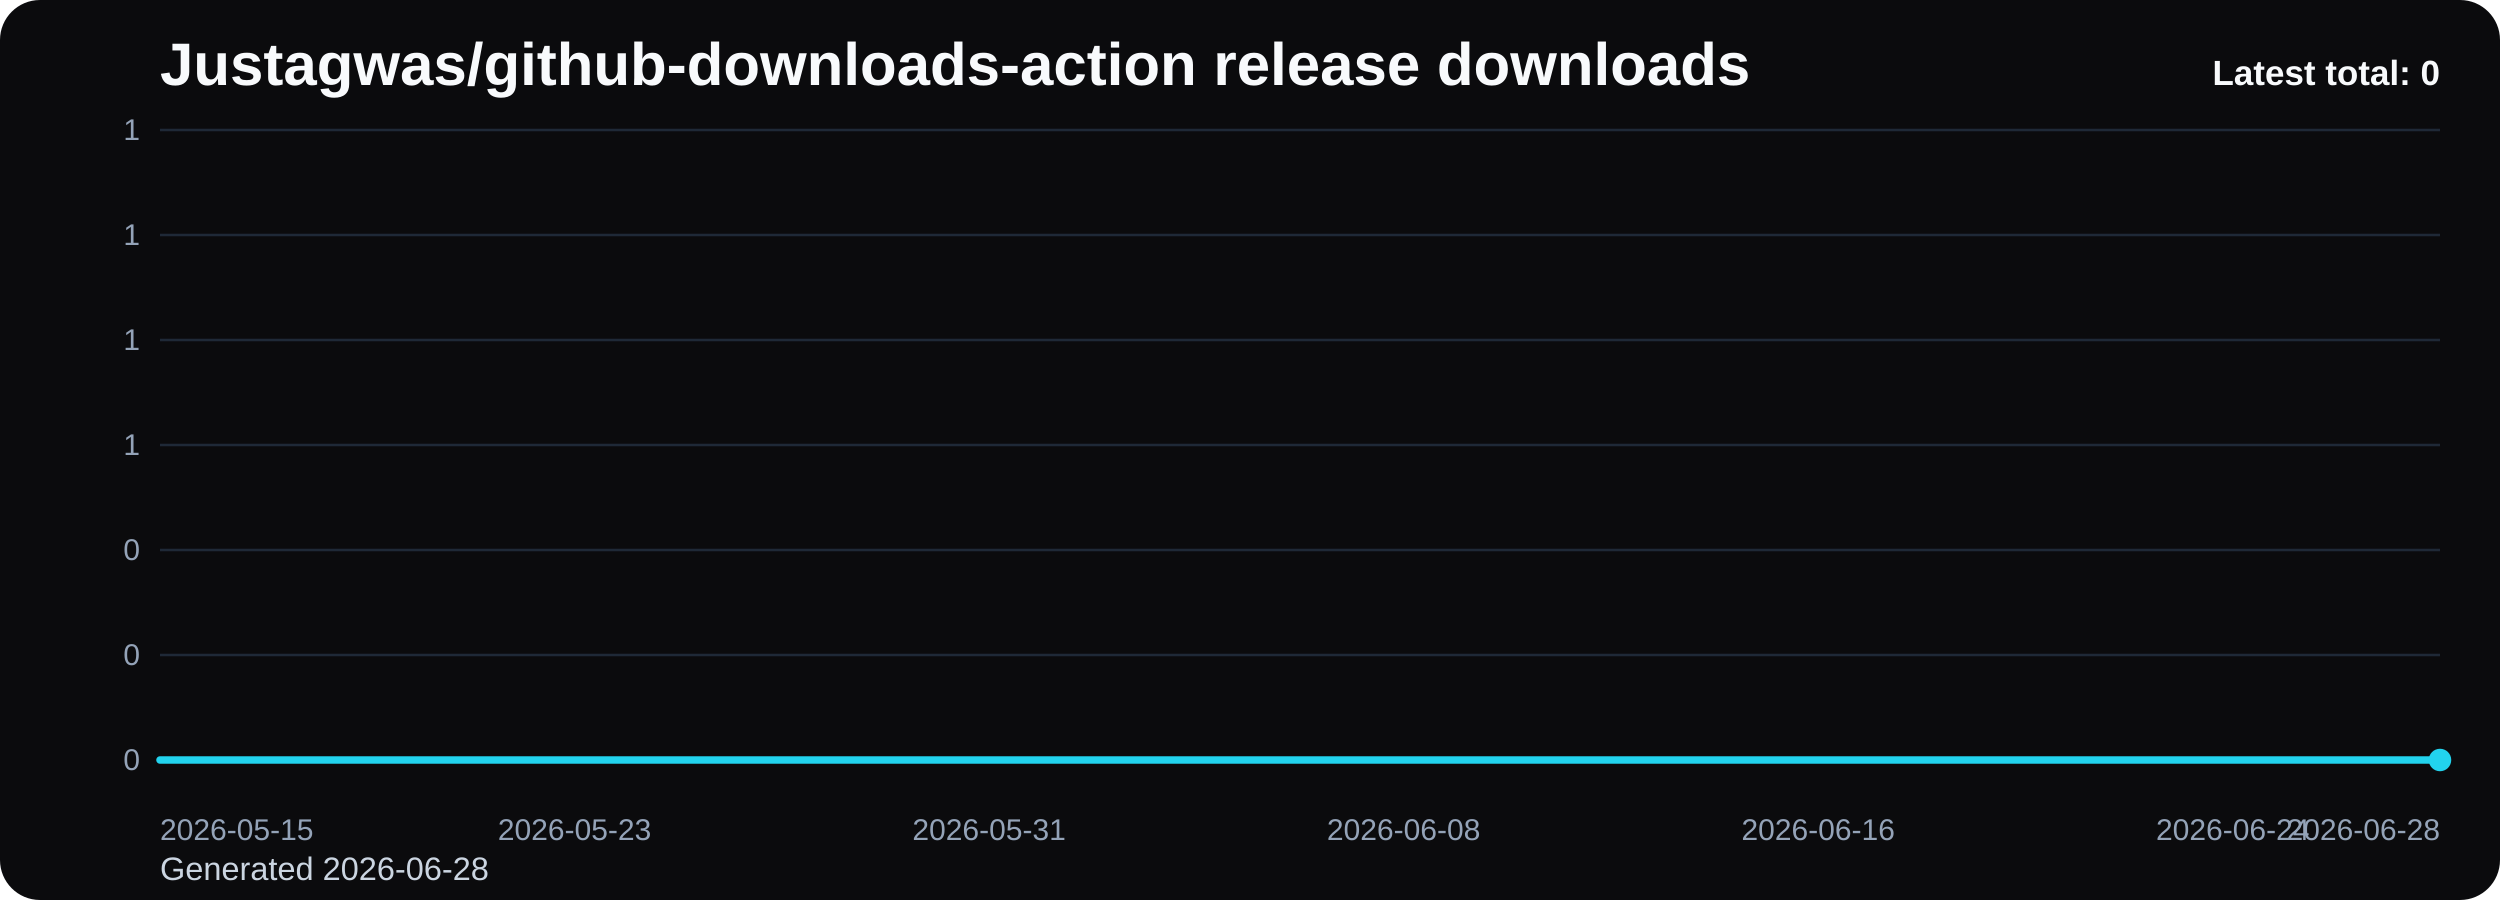
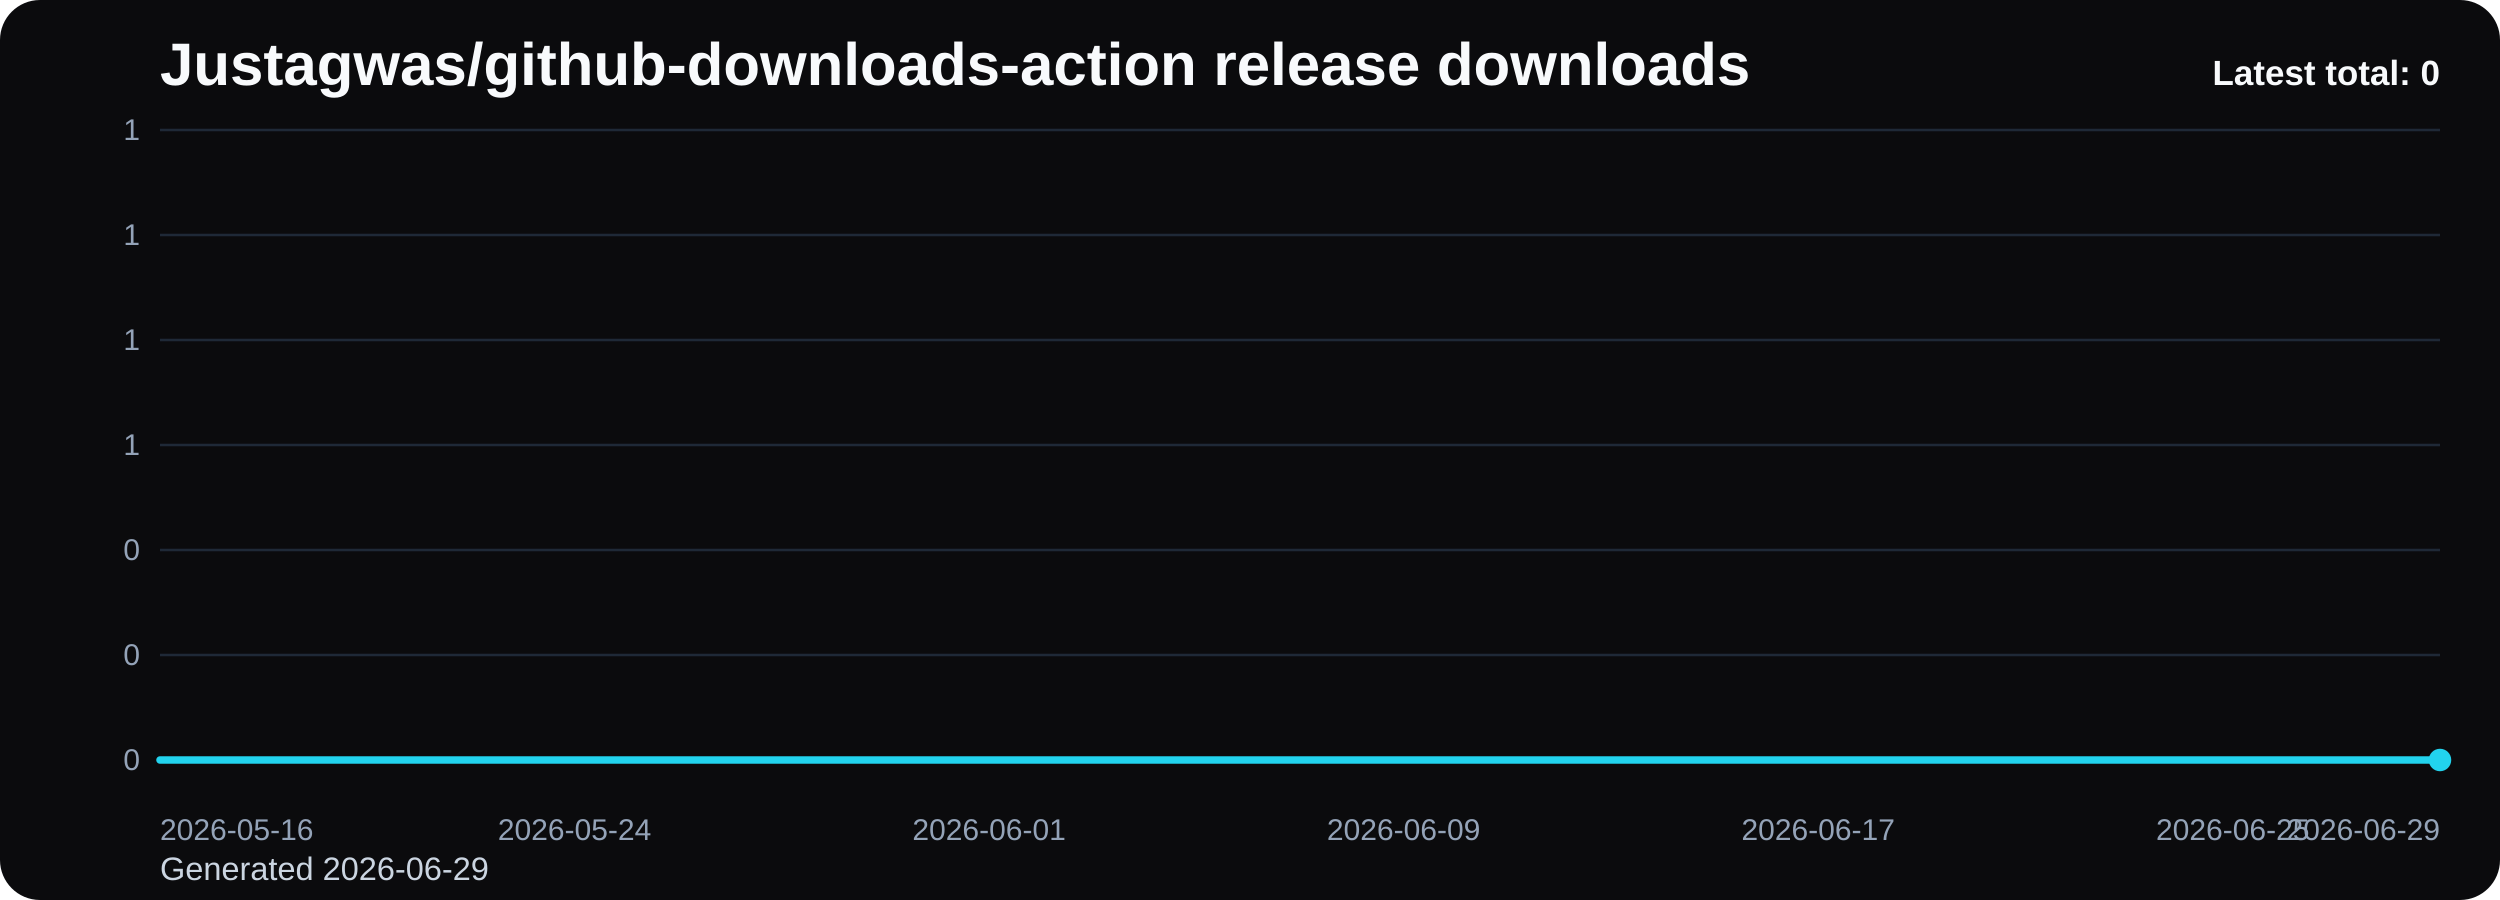
<svg xmlns="http://www.w3.org/2000/svg" viewBox="0 0 1000 360" role="img" aria-label="Justagwas/github-downloads-action release downloads chart">
  <defs>
    <linearGradient id="fill-total-trend-black" x1="0" y1="0" x2="0" y2="1">
      <stop offset="0%" stop-color="#22d3ee" stop-opacity="0.32" />
      <stop offset="100%" stop-color="#22d3ee" stop-opacity="0.05" />
    </linearGradient>
    <style>
      .bg { fill: #0b0b0d; }
      .title { font: 700 24px Arial, sans-serif; fill: #f8fafc; }
      .sub { font: 400 13px Arial, sans-serif; fill: #cbd5e1; }
      .grid { stroke: #1f2937; stroke-width: 1; }
      .axis { font: 400 12px Arial, sans-serif; fill: #94a3b8; }
      .line { fill: none; stroke: #22d3ee; stroke-width: 3; stroke-linecap: round; stroke-linejoin: round; }
      .dot { fill: #22d3ee; }
      .value { font: 600 11px Arial, sans-serif; fill: #cbd5e1; }
      .latest { font: 700 14px Arial, sans-serif; fill: #f8fafc; }
    </style>
  </defs>
  <rect class="bg" x="0" y="0" width="1000" height="360" rx="16" />
  <text class="title" x="64" y="34">Justagwas/github-downloads-action release downloads</text>
-   <text class="sub" x="64" y="352">Generated 2026-06-28</text>
+   <text class="sub" x="64" y="352">Generated 2026-06-29</text>
  <line x1="64" y1="52.00" x2="976" y2="52.00" class="grid" />
  <text x="56" y="56.00" text-anchor="end" class="axis">1</text>
  <line x1="64" y1="94.00" x2="976" y2="94.00" class="grid" />
  <text x="56" y="98.00" text-anchor="end" class="axis">1</text>
  <line x1="64" y1="136.00" x2="976" y2="136.00" class="grid" />
  <text x="56" y="140.00" text-anchor="end" class="axis">1</text>
  <line x1="64" y1="178.00" x2="976" y2="178.00" class="grid" />
  <text x="56" y="182.00" text-anchor="end" class="axis">1</text>
  <line x1="64" y1="220.00" x2="976" y2="220.00" class="grid" />
  <text x="56" y="224.00" text-anchor="end" class="axis">0</text>
  <line x1="64" y1="262.00" x2="976" y2="262.00" class="grid" />
  <text x="56" y="266.00" text-anchor="end" class="axis">0</text>
  <line x1="64" y1="304.00" x2="976" y2="304.00" class="grid" />
  <text x="56" y="308.00" text-anchor="end" class="axis">0</text>
  <path d="M 64.00 304 L 64.00 304.00 L 84.73 304.00 L 105.45 304.00 L 126.18 304.00 L 146.91 304.00 L 167.64 304.00 L 188.36 304.00 L 209.09 304.00 L 229.82 304.00 L 250.55 304.00 L 271.27 304.00 L 292.00 304.00 L 312.73 304.00 L 333.45 304.00 L 354.18 304.00 L 374.91 304.00 L 395.64 304.00 L 416.36 304.00 L 437.09 304.00 L 457.82 304.00 L 478.55 304.00 L 499.27 304.00 L 520.00 304.00 L 540.73 304.00 L 561.45 304.00 L 582.18 304.00 L 602.91 304.00 L 623.64 304.00 L 644.36 304.00 L 665.09 304.00 L 685.82 304.00 L 706.55 304.00 L 727.27 304.00 L 748.00 304.00 L 768.73 304.00 L 789.45 304.00 L 810.18 304.00 L 830.91 304.00 L 851.64 304.00 L 872.36 304.00 L 893.09 304.00 L 913.82 304.00 L 934.55 304.00 L 955.27 304.00 L 976.00 304.00 L 976.00 304 Z" fill="url(#fill-total-trend-black)" />
  <polyline class="line" points="64.00,304.00 84.73,304.00 105.45,304.00 126.18,304.00 146.91,304.00 167.64,304.00 188.36,304.00 209.09,304.00 229.82,304.00 250.55,304.00 271.27,304.00 292.00,304.00 312.73,304.00 333.45,304.00 354.18,304.00 374.91,304.00 395.64,304.00 416.36,304.00 437.09,304.00 457.82,304.00 478.55,304.00 499.27,304.00 520.00,304.00 540.73,304.00 561.45,304.00 582.18,304.00 602.91,304.00 623.64,304.00 644.36,304.00 665.09,304.00 685.82,304.00 706.55,304.00 727.27,304.00 748.00,304.00 768.73,304.00 789.45,304.00 810.18,304.00 830.91,304.00 851.64,304.00 872.36,304.00 893.09,304.00 913.82,304.00 934.55,304.00 955.27,304.00 976.00,304.00" />
  <circle class="dot" cx="976.00" cy="304.00" r="4.5" />
-   <text class="axis" x="64.00" y="336" text-anchor="start">2026-05-15</text>
-   <text class="axis" x="229.82" y="336" text-anchor="middle">2026-05-23</text>
-   <text class="axis" x="395.64" y="336" text-anchor="middle">2026-05-31</text>
-   <text class="axis" x="561.45" y="336" text-anchor="middle">2026-06-08</text>
-   <text class="axis" x="727.27" y="336" text-anchor="middle">2026-06-16</text>
-   <text class="axis" x="893.09" y="336" text-anchor="middle">2026-06-24</text>
-   <text class="axis" x="976.00" y="336" text-anchor="end">2026-06-28</text>
+   <text class="axis" x="64.00" y="336" text-anchor="start">2026-05-16</text>
+   <text class="axis" x="229.82" y="336" text-anchor="middle">2026-05-24</text>
+   <text class="axis" x="395.64" y="336" text-anchor="middle">2026-06-01</text>
+   <text class="axis" x="561.45" y="336" text-anchor="middle">2026-06-09</text>
+   <text class="axis" x="727.27" y="336" text-anchor="middle">2026-06-17</text>
+   <text class="axis" x="893.09" y="336" text-anchor="middle">2026-06-25</text>
+   <text class="axis" x="976.00" y="336" text-anchor="end">2026-06-29</text>
  <text class="latest" x="976" y="34" text-anchor="end">Latest total: 0</text>
</svg>
